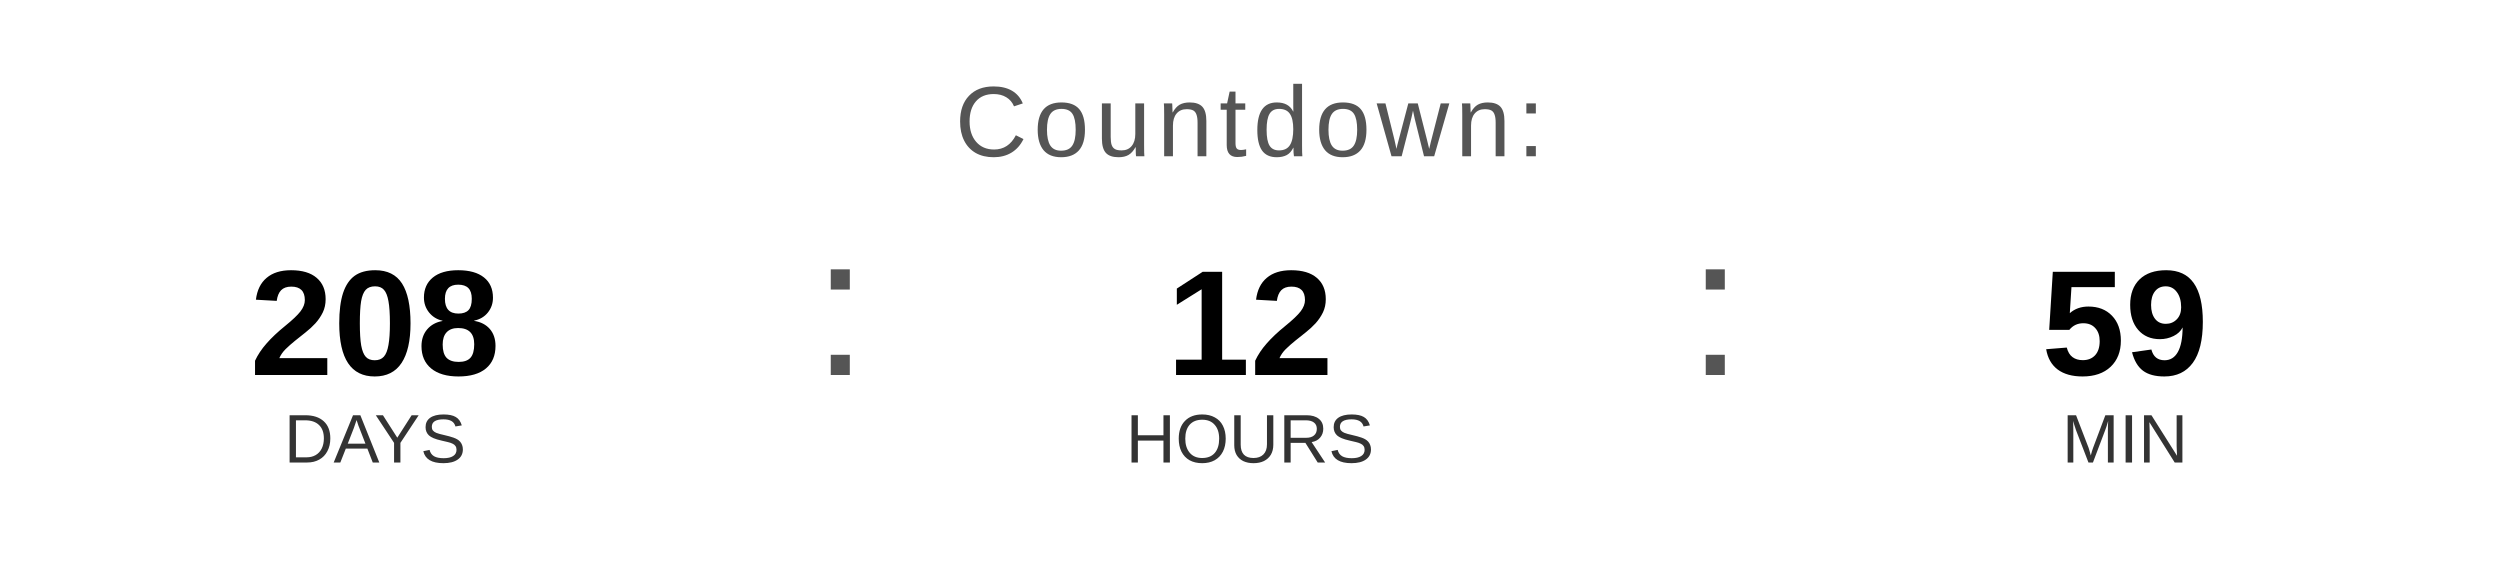
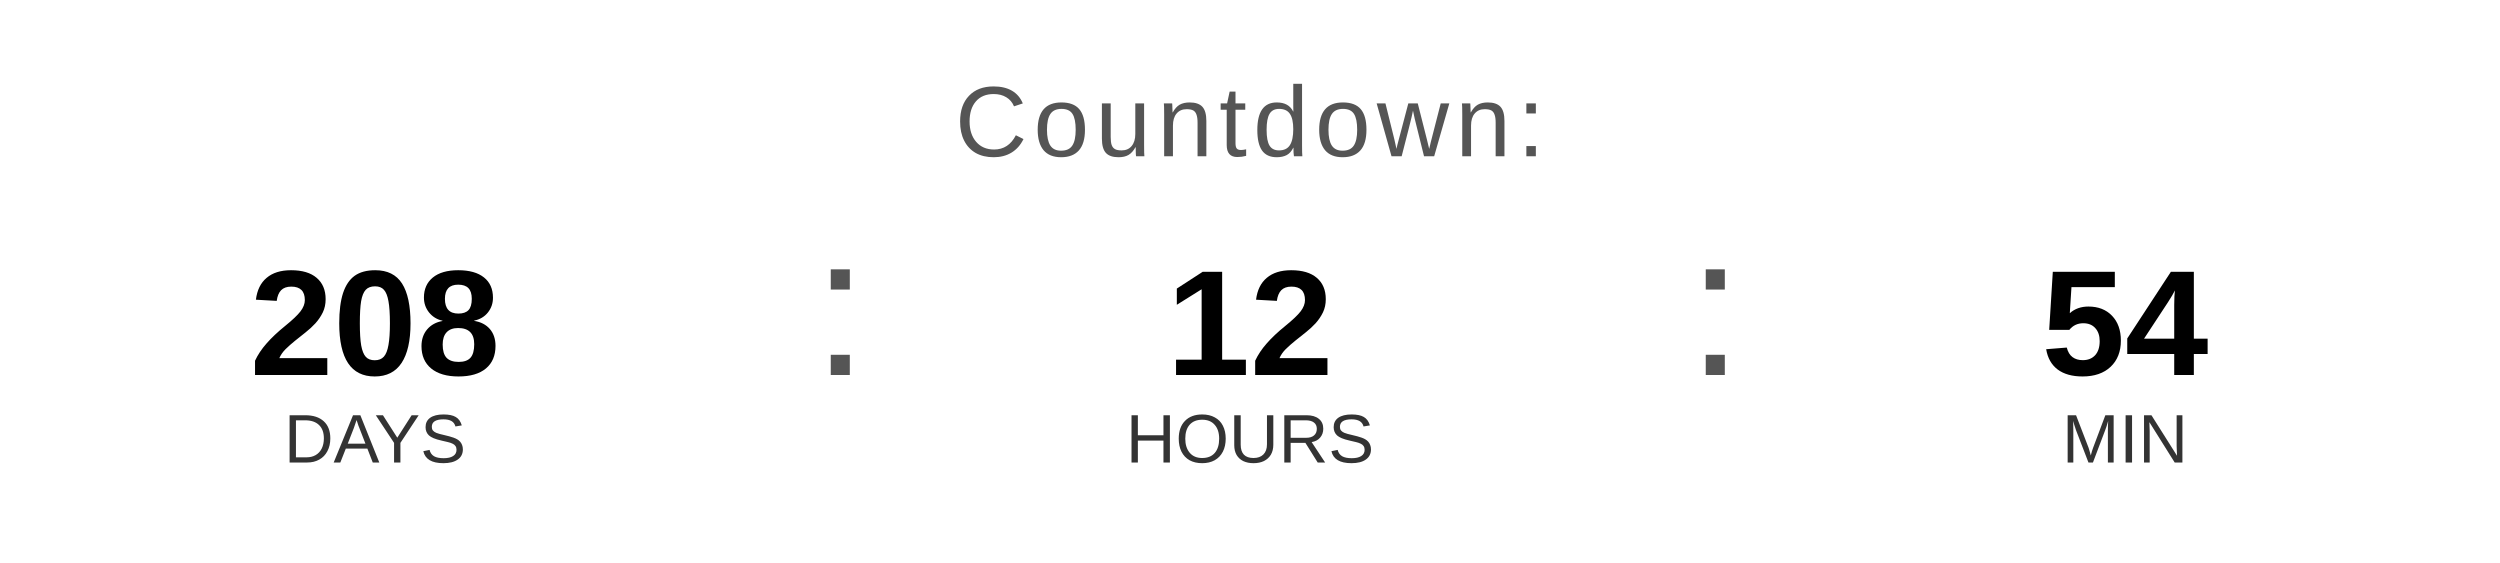
<svg xmlns="http://www.w3.org/2000/svg" width="400" height="90" viewBox="0 0 400 90">
  <text x="200" y="25" font-family="Arial, Helvetica, sans-serif" font-size="16" fill="#555555" text-anchor="middle" letter-spacing="1">
    Countdown:
  </text>
  <text x="60" y="60" font-family="Arial, Helvetica, sans-serif" font-size="24" font-weight="bold" fill="#000000" text-anchor="middle">208</text>
  <text x="60" y="74" font-family="Arial, Helvetica, sans-serif" font-size="11" fill="#333333" text-anchor="middle">DAYS</text>
  <text x="130" y="60" font-family="Arial, sans-serif" font-size="32" fill="#555555">:</text>
  <text x="200" y="60" font-family="Arial, Helvetica, sans-serif" font-size="24" font-weight="bold" fill="#000000" text-anchor="middle">12</text>
  <text x="200" y="74" font-family="Arial, Helvetica, sans-serif" font-size="11" fill="#333333" text-anchor="middle">HOURS</text>
  <text x="270" y="60" font-family="Arial, sans-serif" font-size="32" fill="#555555">:</text>
-   <text x="340" y="60" font-family="Arial, Helvetica, sans-serif" font-size="24" font-weight="bold" fill="#000000" text-anchor="middle">59</text>
+   <text x="340" y="60" font-family="Arial, Helvetica, sans-serif" font-size="24" font-weight="bold" fill="#000000" text-anchor="middle">54</text>
  <text x="340" y="74" font-family="Arial, Helvetica, sans-serif" font-size="11" fill="#333333" text-anchor="middle">MIN</text>
</svg>
